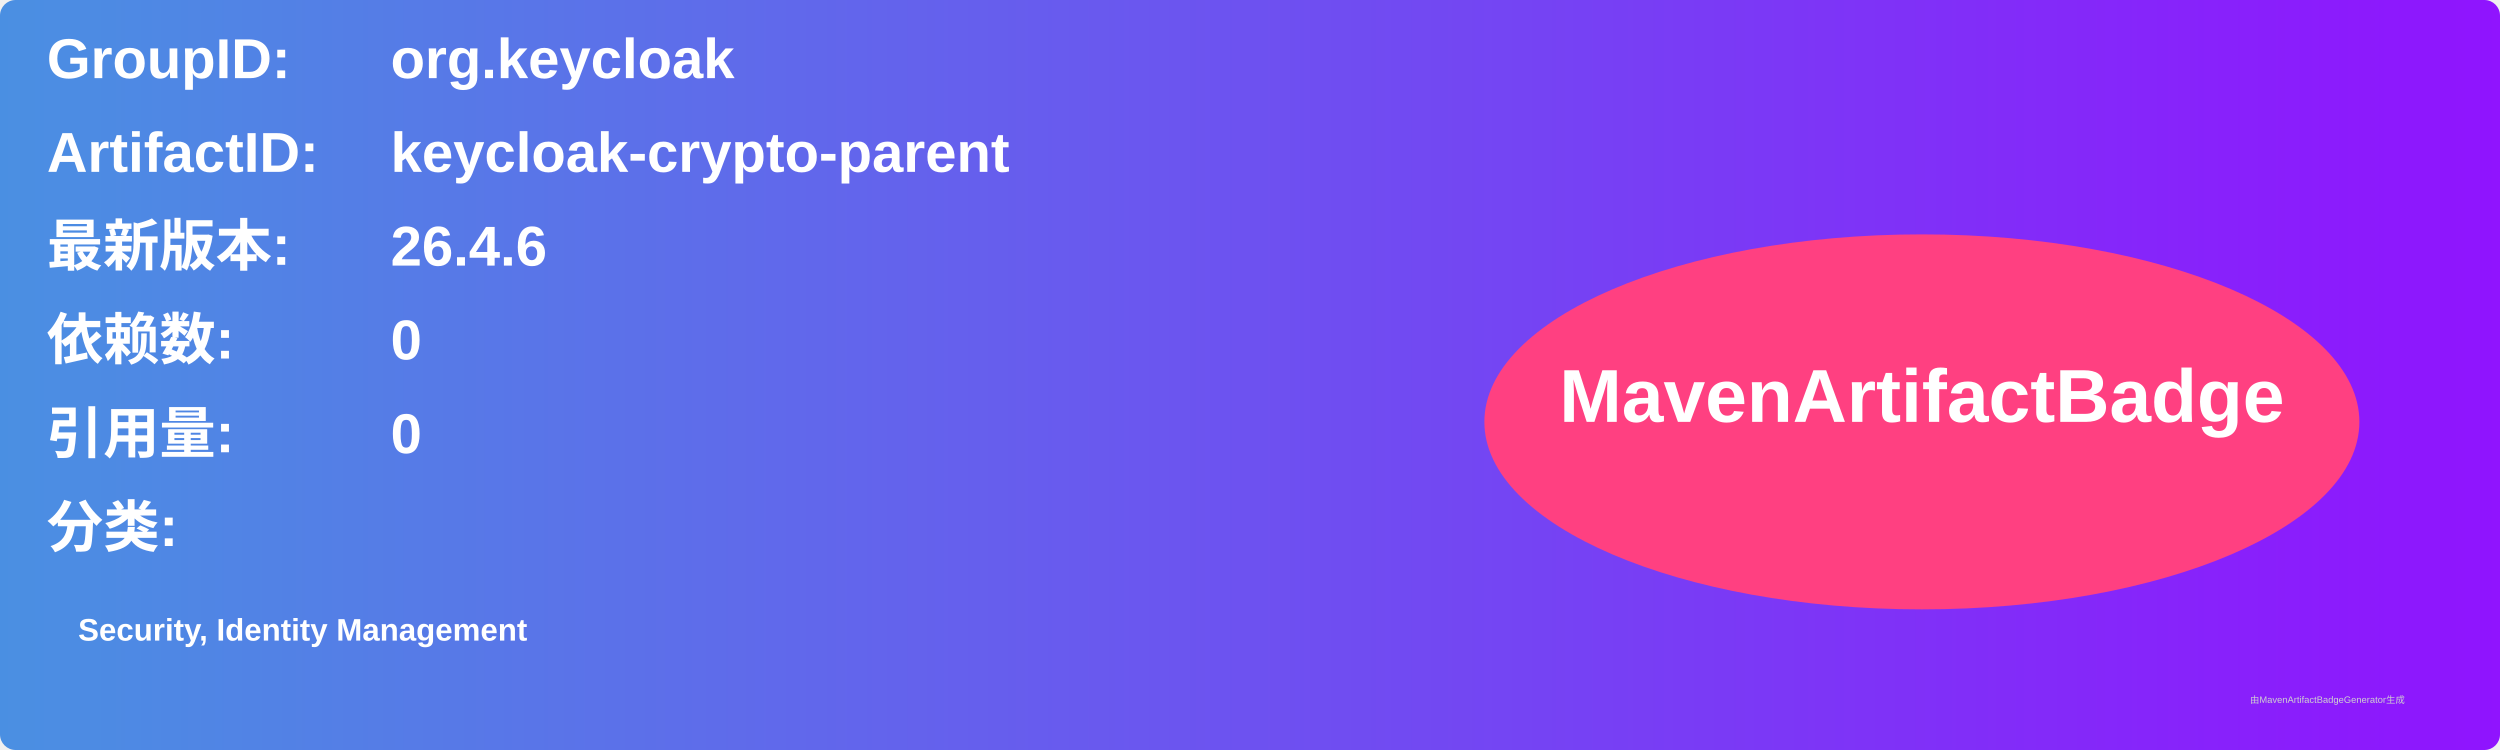
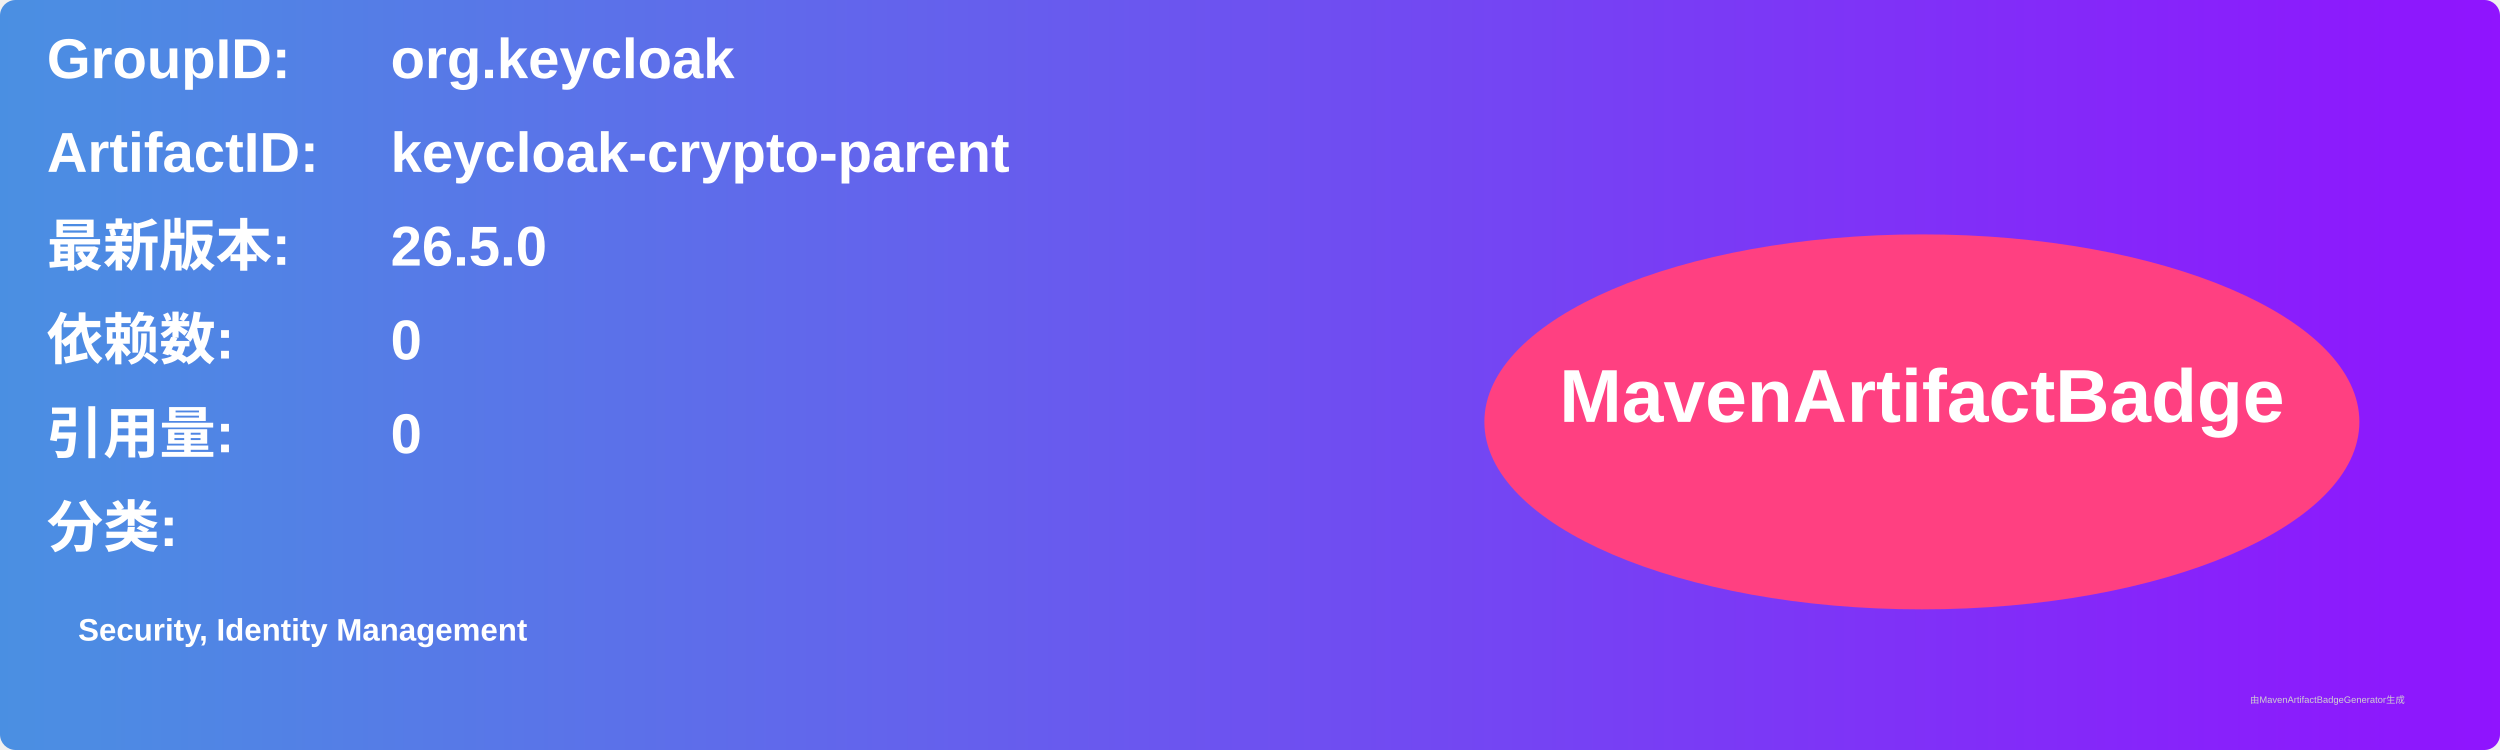
<svg xmlns="http://www.w3.org/2000/svg" width="800" height="240" viewBox="0 0 800 240">
  <linearGradient id="grad" x1="0%" y1="0%" x2="100%" y2="0%">
    <stop offset="0%" stop-color="#4a90e2" />
    <stop offset="100%" stop-color="#9013fe" />
  </linearGradient>
  <rect width="100%" height="100%" rx="5" ry="5" fill="url(#grad)" />
  <g transform="translate(15, 15)">
    <text x="0" y="10" font-family="Arial" font-size="18" fill="white" font-weight="bold" width="260">GroupID:</text>
    <text x="110" y="10" font-family="Arial" font-size="18" fill="white" font-weight="bold" width="460">org.keycloak</text>
    <text x="0" y="40" font-family="Arial" font-size="18" fill="white" font-weight="bold" width="260">ArtifactID:</text>
    <text x="110" y="40" font-family="Arial" font-size="18" fill="white" font-weight="bold" width="460">keycloak-crypto-parent</text>
    <text x="0" y="70" font-family="Arial" font-size="18" fill="white" font-weight="bold">最新版本:</text>
    <text x="110" y="70" font-family="Arial" font-size="18" fill="white" font-weight="bold">
-       <tspan font-weight="bold">26.4.6</tspan>
+       <tspan font-weight="bold">26.5.0</tspan>
    </text>
    <text x="0" y="100" font-family="Arial" font-size="18" fill="white" font-weight="bold">依赖数: </text>
    <text x="110" y="100" font-family="Arial" font-size="18" fill="white">
      <tspan font-weight="bold">0</tspan>
    </text>
    <text x="0" y="130" font-family="Arial" font-size="18" fill="white" font-weight="bold">引用量: </text>
    <text x="110" y="130" font-family="Arial" font-size="18" fill="white">
      <tspan font-weight="bold">0</tspan>
    </text>
    <text x="0" y="160" font-family="Arial" font-size="18" fill="white" font-weight="bold">分类:</text>
    <text x="10" y="190" font-family="Arial" font-size="10" fill="white">
      <tspan font-weight="bold">Security, Identity Management</tspan>
    </text>
    <ellipse cx="600" cy="120" rx="140" ry="60" fill="#ff4081" />
    <text x="600" y="120" text-anchor="middle" font-family="Arial" font-size="24" fill="white" font-weight="bold">MavenArtifactBadge</text>
  </g>
  <text x="720" y="225" font-family="Arial" font-size="3" fill="#d0d0d0">由MavenArtifactBadgeGenerator生成</text>
</svg>
